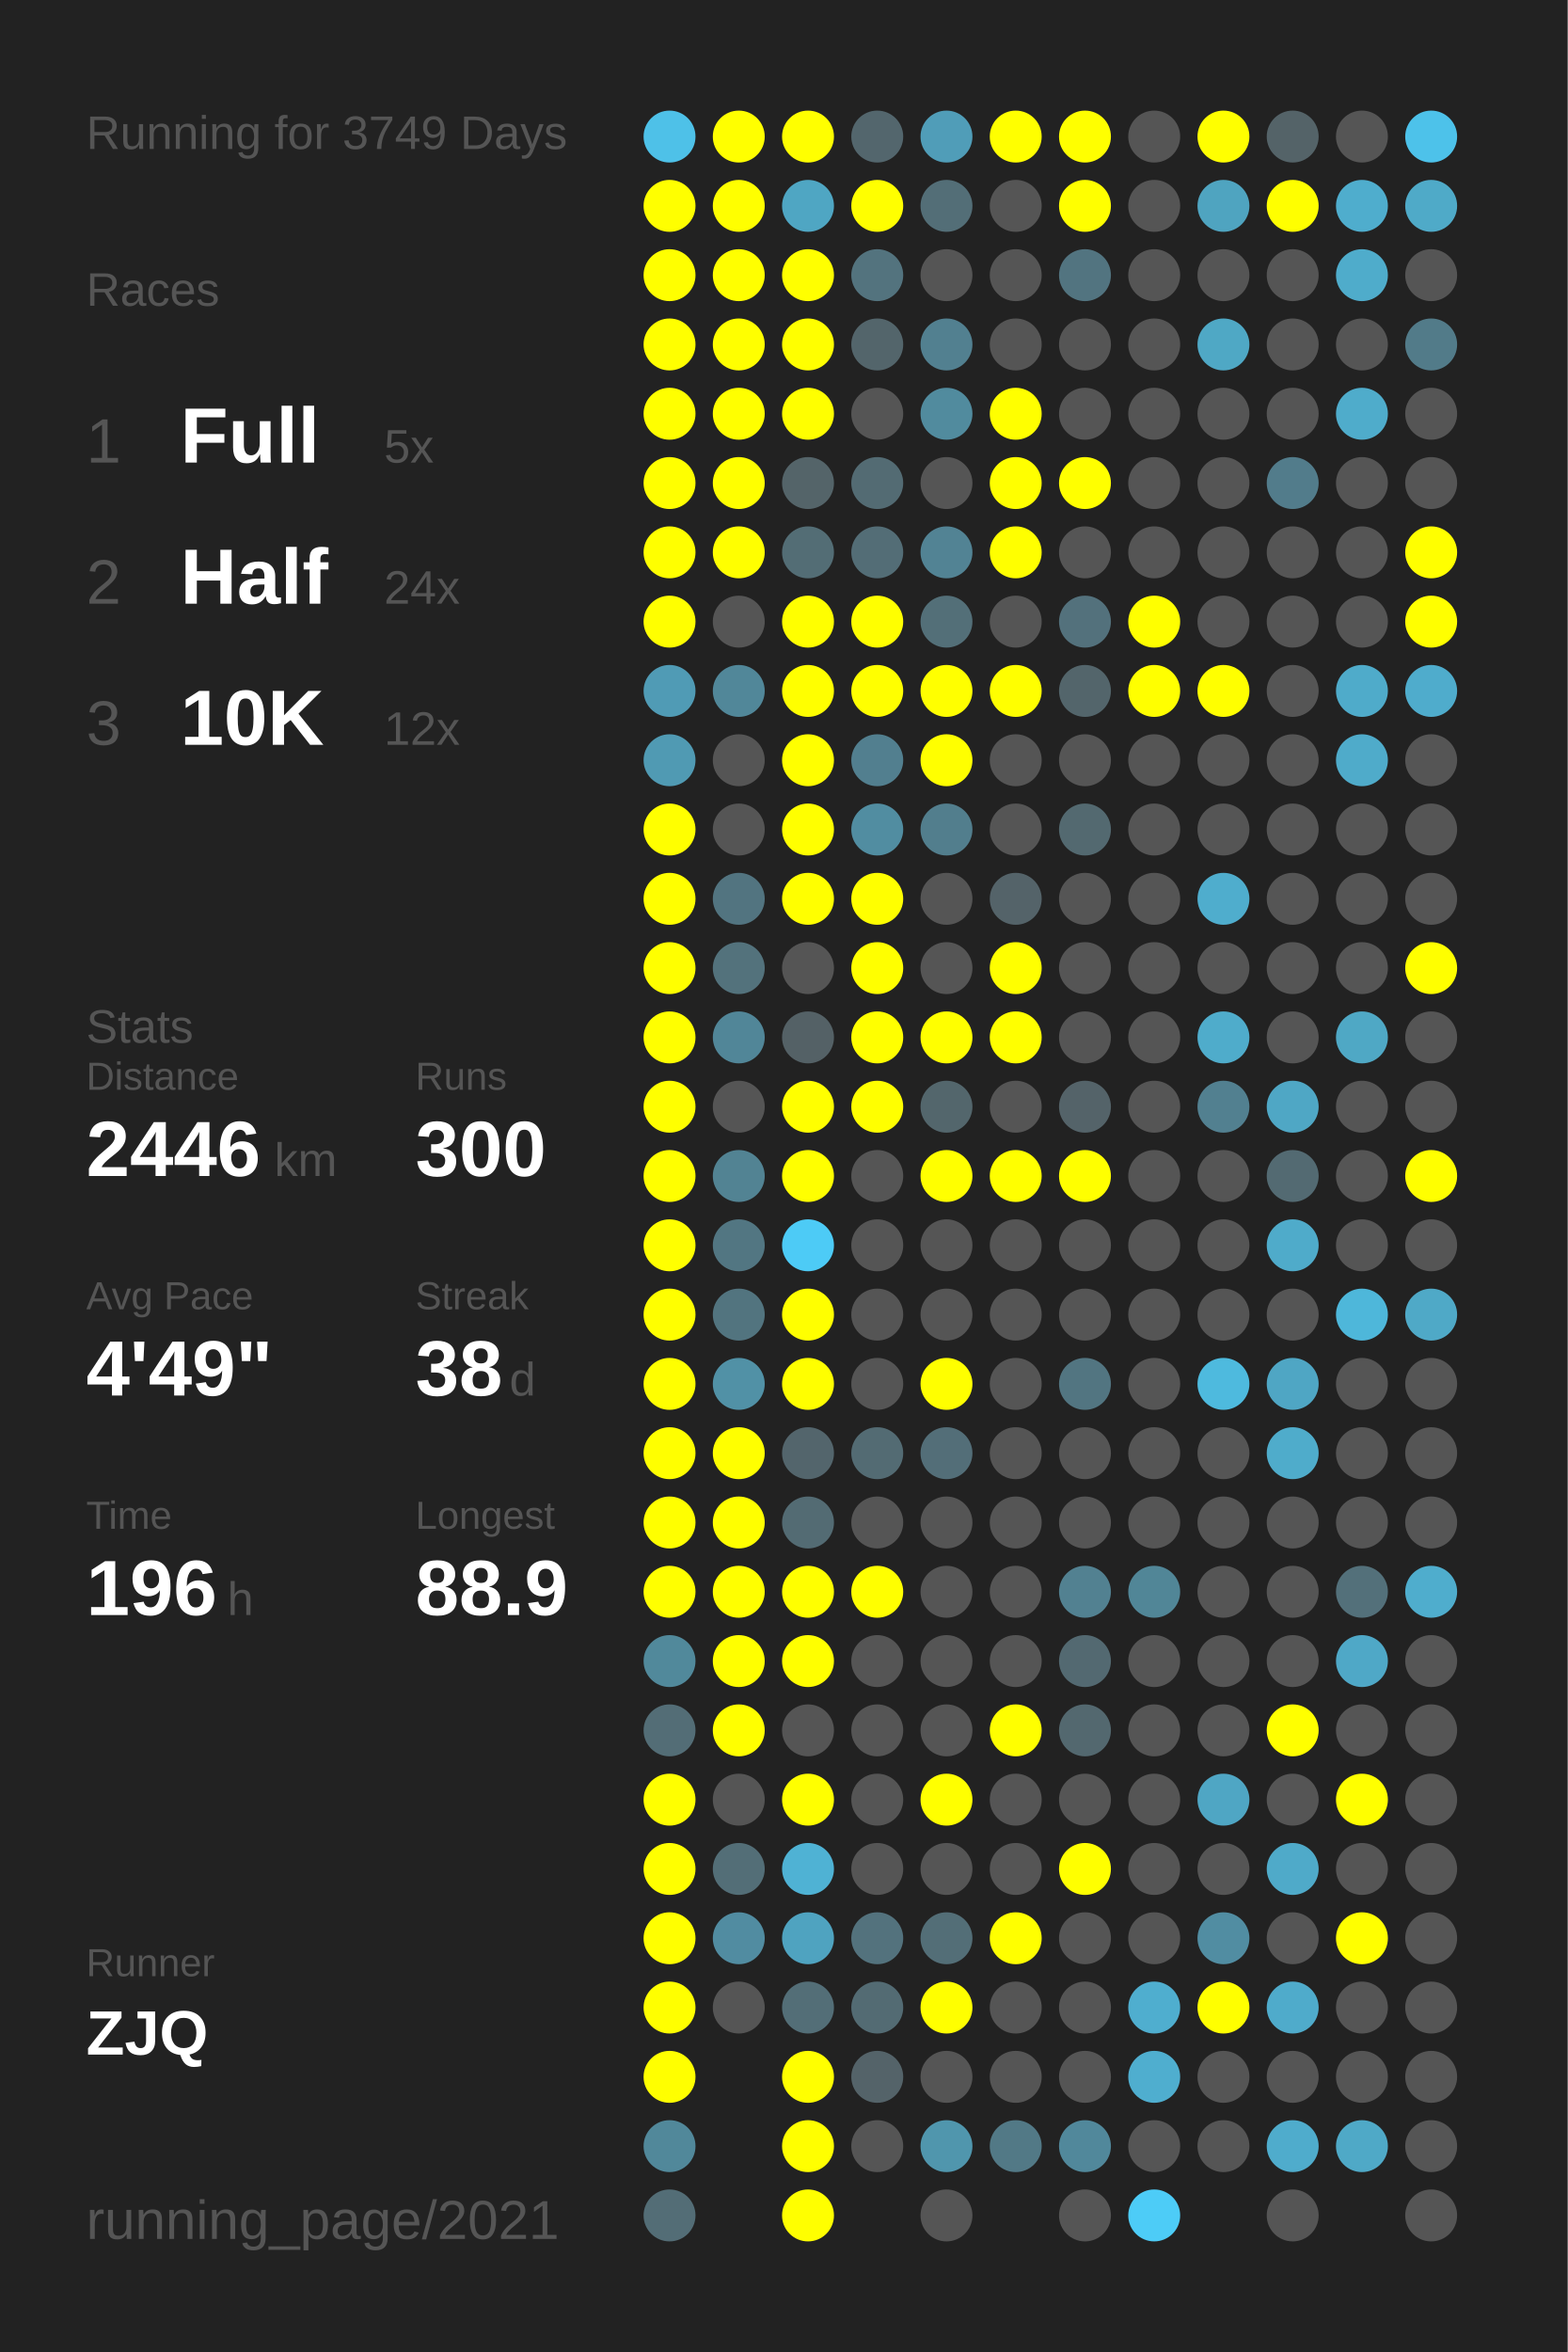
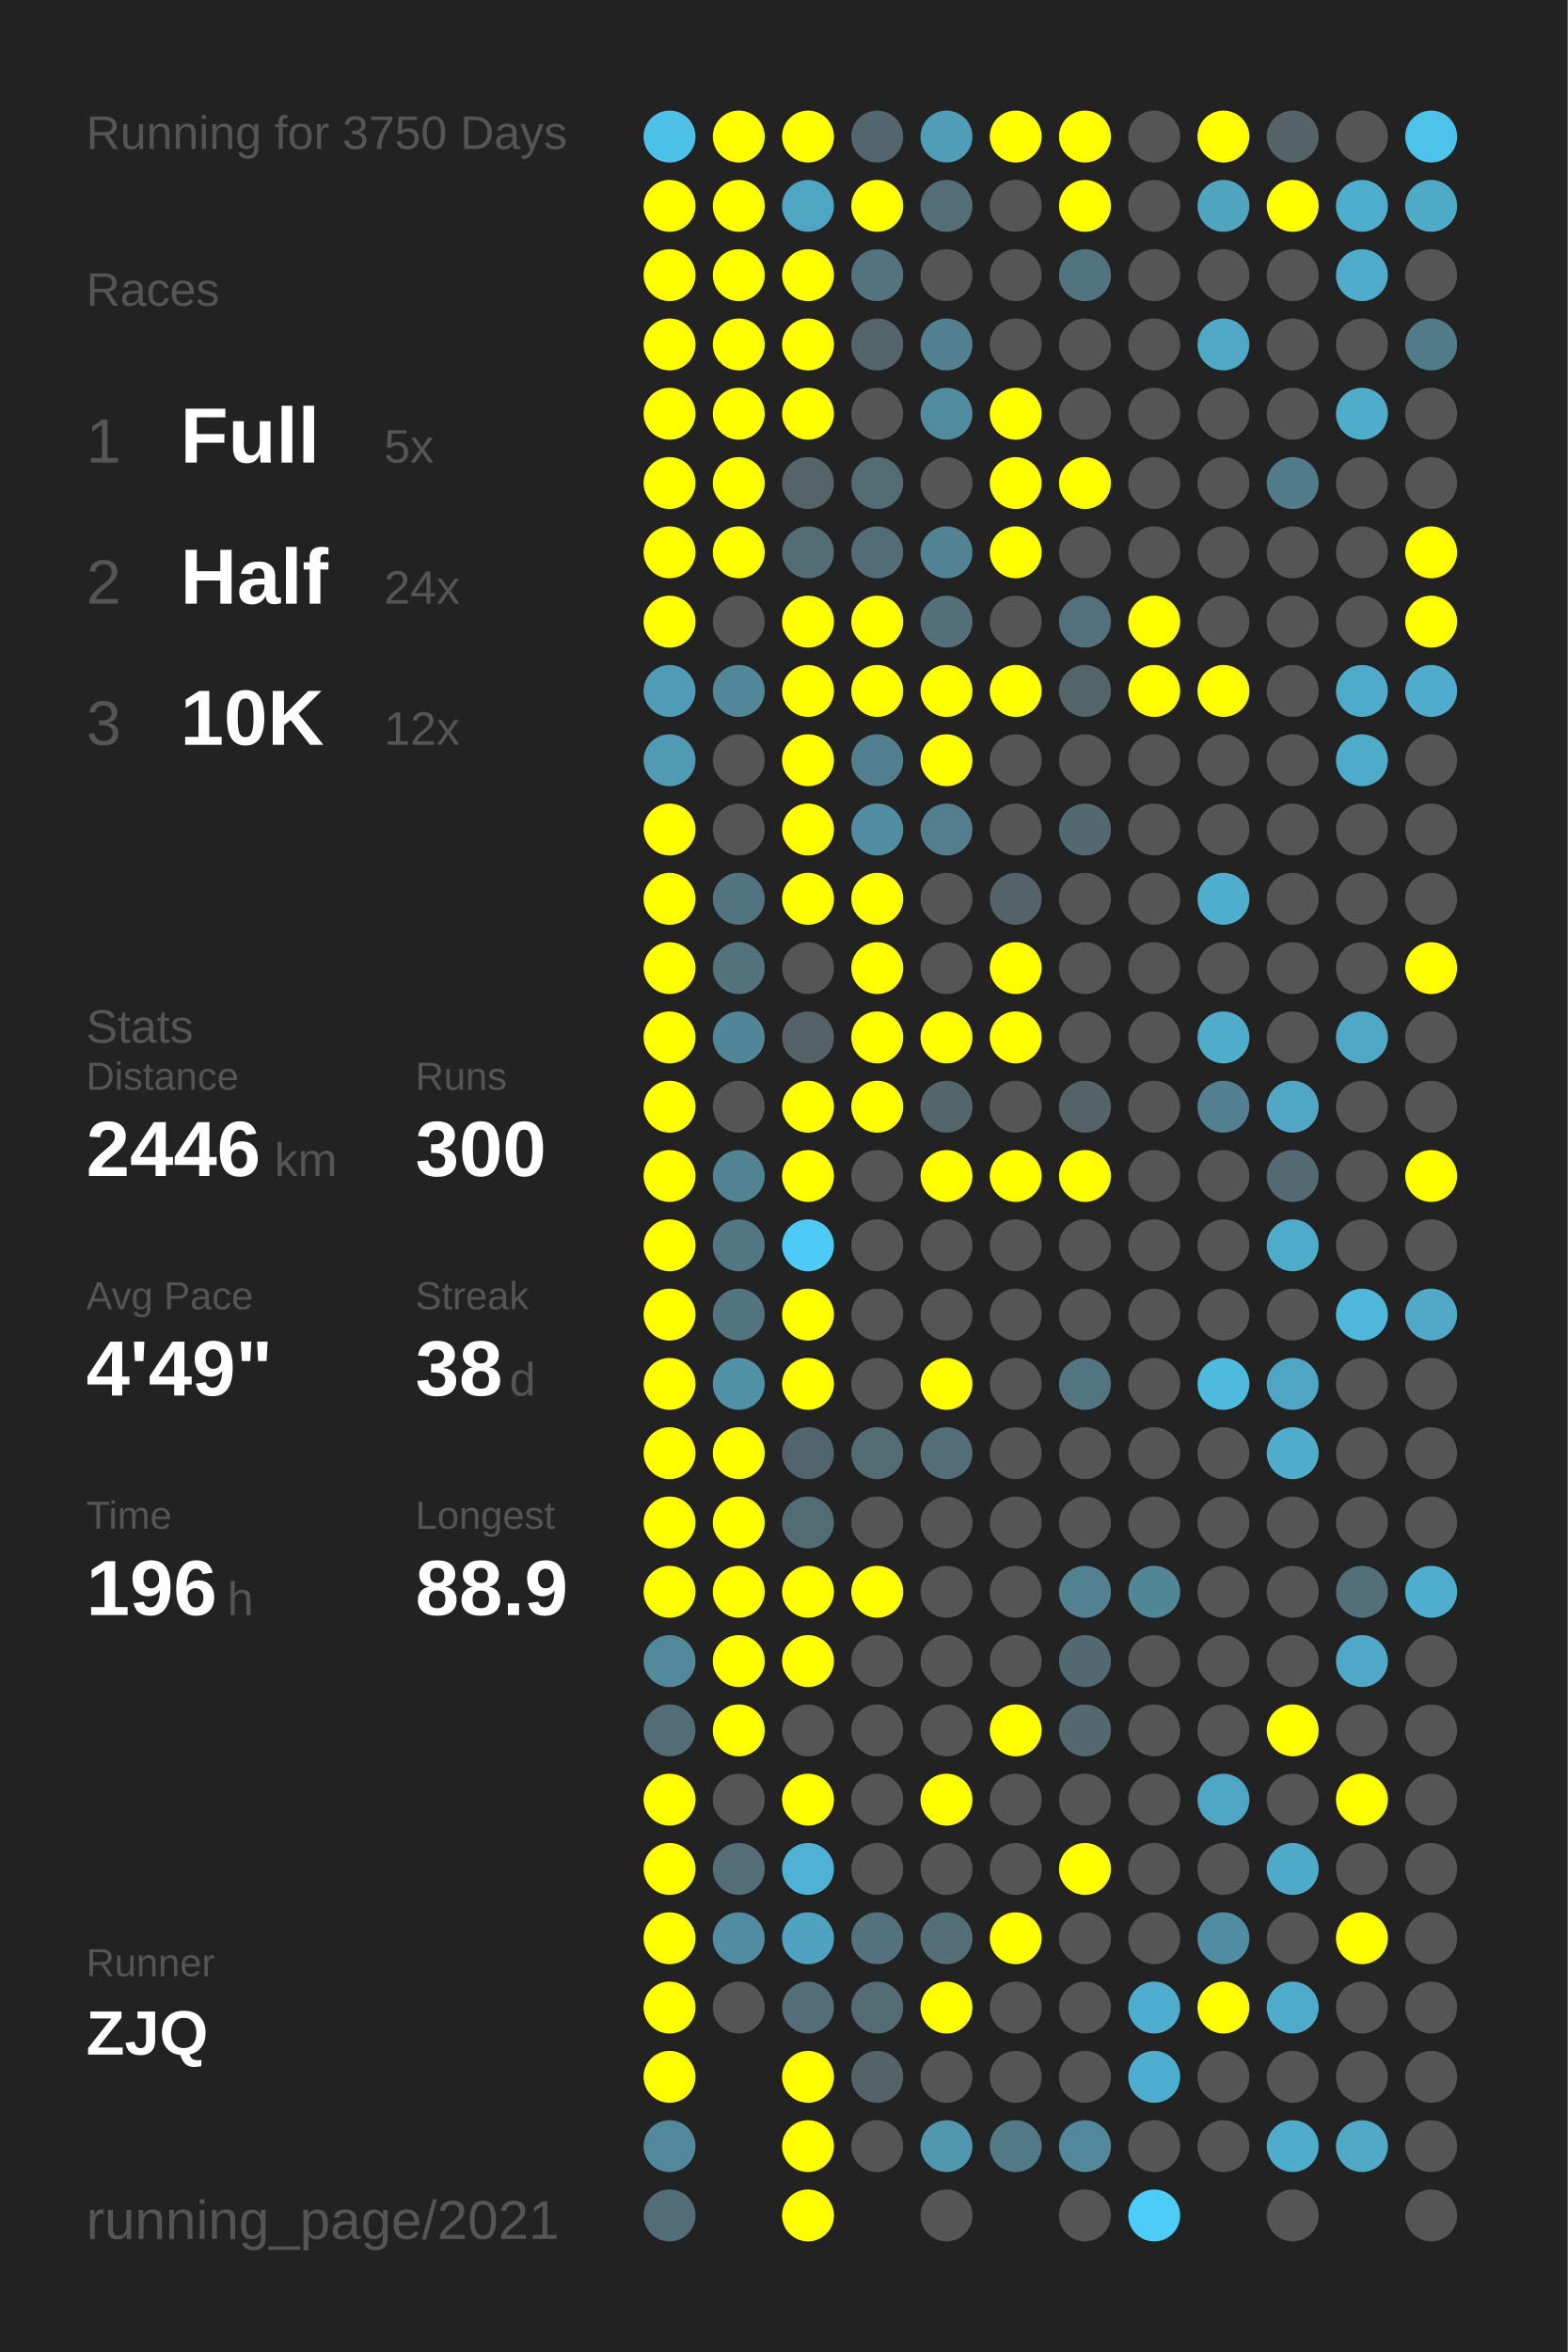
<svg xmlns="http://www.w3.org/2000/svg" baseProfile="full" height="300mm" version="1.1" viewBox="0,0,200,300" width="200mm">
  <defs />
  <rect fill="#222222" height="300" width="200" x="0" y="0" />
-   <text fill="#555555" style="font-size:6px; font-family:Arial;" x="11" y="19">Running for 3749 Days</text>
+   <text fill="#555555" style="font-size:6px; font-family:Arial;" x="11" y="19">Running for 3750 Days</text>
  <text fill="#555555" style="font-size:6px; font-family:Arial;" x="11" y="39">Races</text>
  <text fill="#555555" style="font-size:8px; font-family:Arial;" x="11" y="59">1</text>
  <text fill="#FFFFFF" style="font-size:10px; font-family:Arial; font-weight:bold;" x="23" y="59">Full</text>
  <text fill="#555555" style="font-size:6px; font-family:Arial;" x="49" y="59">5x</text>
  <text fill="#555555" style="font-size:8px; font-family:Arial;" x="11" y="77">2</text>
  <text fill="#FFFFFF" style="font-size:10px; font-family:Arial; font-weight:bold;" x="23" y="77">Half</text>
  <text fill="#555555" style="font-size:6px; font-family:Arial;" x="49" y="77">24x</text>
  <text fill="#555555" style="font-size:8px; font-family:Arial;" x="11" y="95">3</text>
  <text fill="#FFFFFF" style="font-size:10px; font-family:Arial; font-weight:bold;" x="23" y="95">10K</text>
  <text fill="#555555" style="font-size:6px; font-family:Arial;" x="49" y="95">12x</text>
  <text fill="#555555" style="font-size:6px; font-family:Arial;" x="11" y="133">Stats</text>
  <text fill="#555555" style="font-size:5px; font-family:Arial;" x="11" y="139">Distance</text>
  <text fill="#FFFFFF" style="font-size:10px; font-family:Arial; font-weight:bold;" x="11" y="150">2446</text>
  <text fill="#555555" style="font-size:6px; font-family:Arial;" x="35" y="150">km</text>
  <text fill="#555555" style="font-size:5px; font-family:Arial;" x="53" y="139">Runs</text>
  <text fill="#FFFFFF" style="font-size:10px; font-family:Arial; font-weight:bold;" x="53" y="150">300</text>
  <text fill="#555555" style="font-size:5px; font-family:Arial;" x="11" y="167">Avg Pace</text>
  <text fill="#FFFFFF" style="font-size:10px; font-family:Arial; font-weight:bold;" x="11" y="178">4'49"</text>
  <text fill="#555555" style="font-size:5px; font-family:Arial;" x="53" y="167">Streak</text>
  <text fill="#FFFFFF" style="font-size:10px; font-family:Arial; font-weight:bold;" x="53" y="178">38</text>
  <text fill="#555555" style="font-size:6px; font-family:Arial;" x="65" y="178">d</text>
  <text fill="#555555" style="font-size:5px; font-family:Arial;" x="11" y="195">Time</text>
  <text fill="#FFFFFF" style="font-size:10px; font-family:Arial; font-weight:bold;" x="11" y="206">196</text>
  <text fill="#555555" style="font-size:6px; font-family:Arial;" x="29" y="206">h</text>
  <text fill="#555555" style="font-size:5px; font-family:Arial;" x="53" y="195">Longest</text>
  <text fill="#FFFFFF" style="font-size:10px; font-family:Arial; font-weight:bold;" x="53" y="206">88.9</text>
  <text fill="#555555" style="font-size:5px; font-family:Arial;" x="11" y="252.065">Runner</text>
  <text fill="#FFFFFF" style="font-size:8px; font-family:Arial; font-weight:bold;" x="11" y="262.065">ZJQ</text>
  <text fill="#555555" style="font-size:7px; font-family:Arial;" x="11" y="285.581">running_page/2021</text>
  <circle cx="85.417" cy="17.419" fill="#4ec1e8" r="3.312" />
  <circle cx="85.417" cy="26.258" fill="#FFFF00" r="3.312" />
  <circle cx="85.417" cy="35.097" fill="#FFFF00" r="3.312" />
  <circle cx="85.417" cy="43.935" fill="#FFFF00" r="3.312" />
  <circle cx="85.417" cy="52.774" fill="#FFFF00" r="3.312" />
  <circle cx="85.417" cy="61.613" fill="#FFFF00" r="3.312" />
  <circle cx="85.417" cy="70.452" fill="#FFFF00" r="3.312" />
  <circle cx="85.417" cy="79.29" fill="#FFFF00" r="3.312" />
  <circle cx="85.417" cy="88.129" fill="#509bb5" r="3.312" />
  <circle cx="85.417" cy="96.968" fill="#509ab3" r="3.312" />
  <circle cx="85.417" cy="105.806" fill="#FFFF00" r="3.312" />
  <circle cx="85.417" cy="114.645" fill="#FFFF00" r="3.312" />
  <circle cx="85.417" cy="123.484" fill="#FFFF00" r="3.312" />
  <circle cx="85.417" cy="132.323" fill="#FFFF00" r="3.312" />
  <circle cx="85.417" cy="141.161" fill="#FFFF00" r="3.312" />
  <circle cx="85.417" cy="150" fill="#FFFF00" r="3.312" />
  <circle cx="85.417" cy="158.839" fill="#FFFF00" r="3.312" />
  <circle cx="85.417" cy="167.677" fill="#FFFF00" r="3.312" />
  <circle cx="85.417" cy="176.516" fill="#FFFF00" r="3.312" />
  <circle cx="85.417" cy="185.355" fill="#FFFF00" r="3.312" />
  <circle cx="85.417" cy="194.194" fill="#FFFF00" r="3.312" />
  <circle cx="85.417" cy="203.032" fill="#FFFF00" r="3.312" />
  <circle cx="85.417" cy="211.871" fill="#51899b" r="3.312" />
  <circle cx="85.417" cy="220.71" fill="#536d76" r="3.312" />
  <circle cx="85.417" cy="229.548" fill="#FFFF00" r="3.312" />
  <circle cx="85.417" cy="238.387" fill="#FFFF00" r="3.312" />
  <circle cx="85.417" cy="247.226" fill="#FFFF00" r="3.312" />
  <circle cx="85.417" cy="256.065" fill="#FFFF00" r="3.312" />
  <circle cx="85.417" cy="264.903" fill="#FFFF00" r="3.312" />
  <circle cx="85.417" cy="273.742" fill="#51889a" r="3.312" />
  <circle cx="85.417" cy="282.581" fill="#536d76" r="3.312" />
  <circle cx="94.25" cy="17.419" fill="#FFFF00" r="3.312" />
  <circle cx="94.25" cy="26.258" fill="#FFFF00" r="3.312" />
  <circle cx="94.25" cy="35.097" fill="#FFFF00" r="3.312" />
  <circle cx="94.25" cy="43.935" fill="#FFFF00" r="3.312" />
  <circle cx="94.25" cy="52.774" fill="#FFFF00" r="3.312" />
  <circle cx="94.25" cy="61.613" fill="#FFFF00" r="3.312" />
  <circle cx="94.25" cy="70.452" fill="#FFFF00" r="3.312" />
  <circle cx="94.25" cy="79.29" fill="#555555" r="3.312" />
  <circle cx="94.25" cy="88.129" fill="#518799" r="3.312" />
  <circle cx="94.25" cy="96.968" fill="#555555" r="3.312" />
  <circle cx="94.25" cy="105.806" fill="#555555" r="3.312" />
  <circle cx="94.25" cy="114.645" fill="#527480" r="3.312" />
  <circle cx="94.25" cy="123.484" fill="#53727c" r="3.312" />
  <circle cx="94.25" cy="132.323" fill="#518698" r="3.312" />
  <circle cx="94.25" cy="141.161" fill="#555555" r="3.312" />
  <circle cx="94.25" cy="150" fill="#528393" r="3.312" />
  <circle cx="94.25" cy="158.839" fill="#527682" r="3.312" />
  <circle cx="94.25" cy="167.677" fill="#52747f" r="3.312" />
  <circle cx="94.25" cy="176.516" fill="#5191a6" r="3.312" />
  <circle cx="94.25" cy="185.355" fill="#FFFF00" r="3.312" />
  <circle cx="94.25" cy="194.194" fill="#FFFF00" r="3.312" />
  <circle cx="94.25" cy="203.032" fill="#FFFF00" r="3.312" />
  <circle cx="94.25" cy="211.871" fill="#FFFF00" r="3.312" />
  <circle cx="94.25" cy="220.71" fill="#FFFF00" r="3.312" />
  <circle cx="94.25" cy="229.548" fill="#555555" r="3.312" />
  <circle cx="94.25" cy="238.387" fill="#536e77" r="3.312" />
  <circle cx="94.25" cy="247.226" fill="#518ca1" r="3.312" />
  <circle cx="94.25" cy="256.065" fill="#555555" r="3.312" />
  <circle cx="103.083" cy="17.419" fill="#FFFF00" r="3.312" />
  <circle cx="103.083" cy="26.258" fill="#4fa6c3" r="3.312" />
  <circle cx="103.083" cy="35.097" fill="#FFFF00" r="3.312" />
  <circle cx="103.083" cy="43.935" fill="#FFFF00" r="3.312" />
  <circle cx="103.083" cy="52.774" fill="#FFFF00" r="3.312" />
  <circle cx="103.083" cy="61.613" fill="#546469" r="3.312" />
  <circle cx="103.083" cy="70.452" fill="#536d75" r="3.312" />
  <circle cx="103.083" cy="79.29" fill="#FFFF00" r="3.312" />
  <circle cx="103.083" cy="88.129" fill="#FFFF00" r="3.312" />
  <circle cx="103.083" cy="96.968" fill="#FFFF00" r="3.312" />
  <circle cx="103.083" cy="105.806" fill="#FFFF00" r="3.312" />
  <circle cx="103.083" cy="114.645" fill="#FFFF00" r="3.312" />
  <circle cx="103.083" cy="123.484" fill="#555555" r="3.312" />
  <circle cx="103.083" cy="132.323" fill="#546166" r="3.312" />
  <circle cx="103.083" cy="141.161" fill="#FFFF00" r="3.312" />
  <circle cx="103.083" cy="150" fill="#FFFF00" r="3.312" />
  <circle cx="103.083" cy="158.839" fill="#4dcbf6" r="3.312" />
  <circle cx="103.083" cy="167.677" fill="#FFFF00" r="3.312" />
  <circle cx="103.083" cy="176.516" fill="#FFFF00" r="3.312" />
  <circle cx="103.083" cy="185.355" fill="#53656c" r="3.312" />
  <circle cx="103.083" cy="194.194" fill="#536b73" r="3.312" />
  <circle cx="103.083" cy="203.032" fill="#FFFF00" r="3.312" />
  <circle cx="103.083" cy="211.871" fill="#FFFF00" r="3.312" />
  <circle cx="103.083" cy="220.71" fill="#555555" r="3.312" />
  <circle cx="103.083" cy="229.548" fill="#FFFF00" r="3.312" />
  <circle cx="103.083" cy="238.387" fill="#4fb2d4" r="3.312" />
  <circle cx="103.083" cy="247.226" fill="#4fa3c0" r="3.312" />
  <circle cx="103.083" cy="256.065" fill="#536e77" r="3.312" />
  <circle cx="103.083" cy="264.903" fill="#FFFF00" r="3.312" />
  <circle cx="103.083" cy="273.742" fill="#FFFF00" r="3.312" />
  <circle cx="103.083" cy="282.581" fill="#FFFF00" r="3.312" />
  <circle cx="111.917" cy="17.419" fill="#53666d" r="3.312" />
  <circle cx="111.917" cy="26.258" fill="#FFFF00" r="3.312" />
  <circle cx="111.917" cy="35.097" fill="#53737e" r="3.312" />
  <circle cx="111.917" cy="43.935" fill="#53656b" r="3.312" />
  <circle cx="111.917" cy="52.774" fill="#555555" r="3.312" />
  <circle cx="111.917" cy="61.613" fill="#536b73" r="3.312" />
  <circle cx="111.917" cy="70.452" fill="#536d76" r="3.312" />
  <circle cx="111.917" cy="79.29" fill="#FFFF00" r="3.312" />
  <circle cx="111.917" cy="88.129" fill="#FFFF00" r="3.312" />
  <circle cx="111.917" cy="96.968" fill="#527f8f" r="3.312" />
  <circle cx="111.917" cy="105.806" fill="#518da1" r="3.312" />
  <circle cx="111.917" cy="114.645" fill="#FFFF00" r="3.312" />
  <circle cx="111.917" cy="123.484" fill="#FFFF00" r="3.312" />
  <circle cx="111.917" cy="132.323" fill="#FFFF00" r="3.312" />
  <circle cx="111.917" cy="141.161" fill="#FFFF00" r="3.312" />
  <circle cx="111.917" cy="150" fill="#555555" r="3.312" />
  <circle cx="111.917" cy="158.839" fill="#555555" r="3.312" />
  <circle cx="111.917" cy="167.677" fill="#555555" r="3.312" />
  <circle cx="111.917" cy="176.516" fill="#555555" r="3.312" />
  <circle cx="111.917" cy="185.355" fill="#536b73" r="3.312" />
  <circle cx="111.917" cy="194.194" fill="#555555" r="3.312" />
  <circle cx="111.917" cy="203.032" fill="#FFFF00" r="3.312" />
  <circle cx="111.917" cy="211.871" fill="#555555" r="3.312" />
  <circle cx="111.917" cy="220.71" fill="#555555" r="3.312" />
  <circle cx="111.917" cy="229.548" fill="#555555" r="3.312" />
  <circle cx="111.917" cy="238.387" fill="#555555" r="3.312" />
  <circle cx="111.917" cy="247.226" fill="#53727d" r="3.312" />
  <circle cx="111.917" cy="256.065" fill="#536b73" r="3.312" />
  <circle cx="111.917" cy="264.903" fill="#546369" r="3.312" />
  <circle cx="111.917" cy="273.742" fill="#555555" r="3.312" />
  <circle cx="120.75" cy="17.419" fill="#509db8" r="3.312" />
  <circle cx="120.75" cy="26.258" fill="#536e77" r="3.312" />
  <circle cx="120.75" cy="35.097" fill="#555555" r="3.312" />
  <circle cx="120.75" cy="43.935" fill="#528090" r="3.312" />
  <circle cx="120.75" cy="52.774" fill="#518b9e" r="3.312" />
  <circle cx="120.75" cy="61.613" fill="#555555" r="3.312" />
  <circle cx="120.75" cy="70.452" fill="#528394" r="3.312" />
  <circle cx="120.75" cy="79.29" fill="#536f78" r="3.312" />
  <circle cx="120.75" cy="88.129" fill="#FFFF00" r="3.312" />
  <circle cx="120.75" cy="96.968" fill="#FFFF00" r="3.312" />
  <circle cx="120.75" cy="105.806" fill="#527e8d" r="3.312" />
  <circle cx="120.75" cy="114.645" fill="#555555" r="3.312" />
  <circle cx="120.75" cy="123.484" fill="#555555" r="3.312" />
  <circle cx="120.75" cy="132.323" fill="#FFFF00" r="3.312" />
  <circle cx="120.75" cy="141.161" fill="#53666c" r="3.312" />
  <circle cx="120.75" cy="150" fill="#FFFF00" r="3.312" />
  <circle cx="120.75" cy="158.839" fill="#555555" r="3.312" />
  <circle cx="120.75" cy="167.677" fill="#555555" r="3.312" />
  <circle cx="120.75" cy="176.516" fill="#FFFF00" r="3.312" />
  <circle cx="120.75" cy="185.355" fill="#536e78" r="3.312" />
  <circle cx="120.75" cy="194.194" fill="#555555" r="3.312" />
  <circle cx="120.75" cy="203.032" fill="#555555" r="3.312" />
  <circle cx="120.75" cy="211.871" fill="#555555" r="3.312" />
  <circle cx="120.75" cy="220.71" fill="#555555" r="3.312" />
  <circle cx="120.75" cy="229.548" fill="#FFFF00" r="3.312" />
  <circle cx="120.75" cy="238.387" fill="#555555" r="3.312" />
  <circle cx="120.75" cy="247.226" fill="#536e77" r="3.312" />
  <circle cx="120.75" cy="256.065" fill="#FFFF00" r="3.312" />
  <circle cx="120.75" cy="264.903" fill="#555555" r="3.312" />
  <circle cx="120.75" cy="273.742" fill="#5096ad" r="3.312" />
  <circle cx="120.75" cy="282.581" fill="#555555" r="3.312" />
  <circle cx="129.583" cy="17.419" fill="#FFFF00" r="3.312" />
  <circle cx="129.583" cy="26.258" fill="#555555" r="3.312" />
  <circle cx="129.583" cy="35.097" fill="#555555" r="3.312" />
  <circle cx="129.583" cy="43.935" fill="#555555" r="3.312" />
  <circle cx="129.583" cy="52.774" fill="#FFFF00" r="3.312" />
  <circle cx="129.583" cy="61.613" fill="#FFFF00" r="3.312" />
  <circle cx="129.583" cy="70.452" fill="#FFFF00" r="3.312" />
  <circle cx="129.583" cy="79.29" fill="#555555" r="3.312" />
  <circle cx="129.583" cy="88.129" fill="#FFFF00" r="3.312" />
  <circle cx="129.583" cy="96.968" fill="#555555" r="3.312" />
  <circle cx="129.583" cy="105.806" fill="#555555" r="3.312" />
  <circle cx="129.583" cy="114.645" fill="#546369" r="3.312" />
  <circle cx="129.583" cy="123.484" fill="#FFFF00" r="3.312" />
  <circle cx="129.583" cy="132.323" fill="#FFFF00" r="3.312" />
  <circle cx="129.583" cy="141.161" fill="#555555" r="3.312" />
  <circle cx="129.583" cy="150" fill="#FFFF00" r="3.312" />
  <circle cx="129.583" cy="158.839" fill="#555555" r="3.312" />
  <circle cx="129.583" cy="167.677" fill="#555555" r="3.312" />
  <circle cx="129.583" cy="176.516" fill="#555555" r="3.312" />
  <circle cx="129.583" cy="185.355" fill="#555555" r="3.312" />
  <circle cx="129.583" cy="194.194" fill="#555555" r="3.312" />
  <circle cx="129.583" cy="203.032" fill="#555555" r="3.312" />
  <circle cx="129.583" cy="211.871" fill="#555555" r="3.312" />
  <circle cx="129.583" cy="220.71" fill="#FFFF00" r="3.312" />
  <circle cx="129.583" cy="229.548" fill="#555555" r="3.312" />
  <circle cx="129.583" cy="238.387" fill="#555555" r="3.312" />
  <circle cx="129.583" cy="247.226" fill="#FFFF00" r="3.312" />
  <circle cx="129.583" cy="256.065" fill="#555555" r="3.312" />
  <circle cx="129.583" cy="264.903" fill="#555555" r="3.312" />
  <circle cx="129.583" cy="273.742" fill="#527986" r="3.312" />
  <circle cx="138.417" cy="17.419" fill="#FFFF00" r="3.312" />
  <circle cx="138.417" cy="26.258" fill="#FFFF00" r="3.312" />
  <circle cx="138.417" cy="35.097" fill="#527480" r="3.312" />
  <circle cx="138.417" cy="43.935" fill="#555555" r="3.312" />
  <circle cx="138.417" cy="52.774" fill="#555555" r="3.312" />
  <circle cx="138.417" cy="61.613" fill="#FFFF00" r="3.312" />
  <circle cx="138.417" cy="70.452" fill="#555555" r="3.312" />
  <circle cx="138.417" cy="79.29" fill="#53717c" r="3.312" />
  <circle cx="138.417" cy="88.129" fill="#53656b" r="3.312" />
  <circle cx="138.417" cy="96.968" fill="#555555" r="3.312" />
  <circle cx="138.417" cy="105.806" fill="#536970" r="3.312" />
  <circle cx="138.417" cy="114.645" fill="#555555" r="3.312" />
  <circle cx="138.417" cy="123.484" fill="#555555" r="3.312" />
  <circle cx="138.417" cy="132.323" fill="#555555" r="3.312" />
  <circle cx="138.417" cy="141.161" fill="#546369" r="3.312" />
  <circle cx="138.417" cy="150" fill="#FFFF00" r="3.312" />
  <circle cx="138.417" cy="158.839" fill="#555555" r="3.312" />
  <circle cx="138.417" cy="167.677" fill="#555555" r="3.312" />
  <circle cx="138.417" cy="176.516" fill="#527581" r="3.312" />
  <circle cx="138.417" cy="185.355" fill="#555555" r="3.312" />
  <circle cx="138.417" cy="194.194" fill="#555555" r="3.312" />
  <circle cx="138.417" cy="203.032" fill="#528191" r="3.312" />
  <circle cx="138.417" cy="211.871" fill="#536971" r="3.312" />
  <circle cx="138.417" cy="220.71" fill="#53686f" r="3.312" />
  <circle cx="138.417" cy="229.548" fill="#555555" r="3.312" />
  <circle cx="138.417" cy="238.387" fill="#FFFF00" r="3.312" />
  <circle cx="138.417" cy="247.226" fill="#555555" r="3.312" />
  <circle cx="138.417" cy="256.065" fill="#555555" r="3.312" />
  <circle cx="138.417" cy="264.903" fill="#555555" r="3.312" />
  <circle cx="138.417" cy="273.742" fill="#51889b" r="3.312" />
  <circle cx="138.417" cy="282.581" fill="#555555" r="3.312" />
  <circle cx="147.25" cy="17.419" fill="#555555" r="3.312" />
  <circle cx="147.25" cy="26.258" fill="#555555" r="3.312" />
  <circle cx="147.25" cy="35.097" fill="#555555" r="3.312" />
  <circle cx="147.25" cy="43.935" fill="#555555" r="3.312" />
  <circle cx="147.25" cy="52.774" fill="#555555" r="3.312" />
  <circle cx="147.25" cy="61.613" fill="#555555" r="3.312" />
  <circle cx="147.25" cy="70.452" fill="#555555" r="3.312" />
  <circle cx="147.25" cy="79.29" fill="#FFFF00" r="3.312" />
  <circle cx="147.25" cy="88.129" fill="#FFFF00" r="3.312" />
  <circle cx="147.25" cy="96.968" fill="#555555" r="3.312" />
  <circle cx="147.25" cy="105.806" fill="#555555" r="3.312" />
  <circle cx="147.25" cy="114.645" fill="#555555" r="3.312" />
  <circle cx="147.25" cy="123.484" fill="#555555" r="3.312" />
  <circle cx="147.25" cy="132.323" fill="#555555" r="3.312" />
  <circle cx="147.25" cy="141.161" fill="#555555" r="3.312" />
  <circle cx="147.25" cy="150" fill="#555555" r="3.312" />
  <circle cx="147.25" cy="158.839" fill="#555555" r="3.312" />
  <circle cx="147.25" cy="167.677" fill="#555555" r="3.312" />
  <circle cx="147.25" cy="176.516" fill="#555555" r="3.312" />
  <circle cx="147.25" cy="185.355" fill="#555555" r="3.312" />
  <circle cx="147.25" cy="194.194" fill="#555555" r="3.312" />
  <circle cx="147.25" cy="203.032" fill="#518697" r="3.312" />
  <circle cx="147.25" cy="211.871" fill="#555555" r="3.312" />
  <circle cx="147.25" cy="220.71" fill="#555555" r="3.312" />
  <circle cx="147.25" cy="229.548" fill="#555555" r="3.312" />
  <circle cx="147.25" cy="238.387" fill="#555555" r="3.312" />
  <circle cx="147.25" cy="247.226" fill="#555555" r="3.312" />
  <circle cx="147.25" cy="256.065" fill="#4faecf" r="3.312" />
  <circle cx="147.25" cy="264.903" fill="#4faecf" r="3.312" />
  <circle cx="147.25" cy="273.742" fill="#555555" r="3.312" />
  <circle cx="147.25" cy="282.581" fill="#4dccf7" r="3.312" />
  <circle cx="156.083" cy="17.419" fill="#FFFF00" r="3.312" />
  <circle cx="156.083" cy="26.258" fill="#4fa4c0" r="3.312" />
  <circle cx="156.083" cy="35.097" fill="#555555" r="3.312" />
  <circle cx="156.083" cy="43.935" fill="#4fa8c5" r="3.312" />
  <circle cx="156.083" cy="52.774" fill="#555555" r="3.312" />
  <circle cx="156.083" cy="61.613" fill="#555555" r="3.312" />
  <circle cx="156.083" cy="70.452" fill="#555555" r="3.312" />
  <circle cx="156.083" cy="79.29" fill="#555555" r="3.312" />
  <circle cx="156.083" cy="88.129" fill="#FFFF00" r="3.312" />
  <circle cx="156.083" cy="96.968" fill="#555555" r="3.312" />
  <circle cx="156.083" cy="105.806" fill="#555555" r="3.312" />
  <circle cx="156.083" cy="114.645" fill="#4fadcd" r="3.312" />
  <circle cx="156.083" cy="123.484" fill="#555555" r="3.312" />
  <circle cx="156.083" cy="132.323" fill="#4faccb" r="3.312" />
  <circle cx="156.083" cy="141.161" fill="#528090" r="3.312" />
  <circle cx="156.083" cy="150" fill="#555555" r="3.312" />
  <circle cx="156.083" cy="158.839" fill="#555555" r="3.312" />
  <circle cx="156.083" cy="167.677" fill="#555555" r="3.312" />
  <circle cx="156.083" cy="176.516" fill="#4ebade" r="3.312" />
  <circle cx="156.083" cy="185.355" fill="#555555" r="3.312" />
  <circle cx="156.083" cy="194.194" fill="#555555" r="3.312" />
  <circle cx="156.083" cy="203.032" fill="#555555" r="3.312" />
  <circle cx="156.083" cy="211.871" fill="#555555" r="3.312" />
  <circle cx="156.083" cy="220.71" fill="#555555" r="3.312" />
  <circle cx="156.083" cy="229.548" fill="#4fa6c4" r="3.312" />
  <circle cx="156.083" cy="238.387" fill="#555555" r="3.312" />
  <circle cx="156.083" cy="247.226" fill="#518da2" r="3.312" />
  <circle cx="156.083" cy="256.065" fill="#FFFF00" r="3.312" />
  <circle cx="156.083" cy="264.903" fill="#555555" r="3.312" />
  <circle cx="156.083" cy="273.742" fill="#555555" r="3.312" />
  <circle cx="164.917" cy="17.419" fill="#546368" r="3.312" />
  <circle cx="164.917" cy="26.258" fill="#FFFF00" r="3.312" />
  <circle cx="164.917" cy="35.097" fill="#555555" r="3.312" />
  <circle cx="164.917" cy="43.935" fill="#555555" r="3.312" />
  <circle cx="164.917" cy="52.774" fill="#555555" r="3.312" />
  <circle cx="164.917" cy="61.613" fill="#527c8b" r="3.312" />
  <circle cx="164.917" cy="70.452" fill="#555555" r="3.312" />
  <circle cx="164.917" cy="79.29" fill="#555555" r="3.312" />
  <circle cx="164.917" cy="88.129" fill="#555555" r="3.312" />
  <circle cx="164.917" cy="96.968" fill="#555555" r="3.312" />
  <circle cx="164.917" cy="105.806" fill="#555555" r="3.312" />
  <circle cx="164.917" cy="114.645" fill="#555555" r="3.312" />
  <circle cx="164.917" cy="123.484" fill="#555555" r="3.312" />
  <circle cx="164.917" cy="132.323" fill="#555555" r="3.312" />
  <circle cx="164.917" cy="141.161" fill="#4fa7c5" r="3.312" />
  <circle cx="164.917" cy="150" fill="#536a72" r="3.312" />
  <circle cx="164.917" cy="158.839" fill="#4fabca" r="3.312" />
  <circle cx="164.917" cy="167.677" fill="#555555" r="3.312" />
  <circle cx="164.917" cy="176.516" fill="#4fa6c4" r="3.312" />
  <circle cx="164.917" cy="185.355" fill="#4faccb" r="3.312" />
  <circle cx="164.917" cy="194.194" fill="#555555" r="3.312" />
  <circle cx="164.917" cy="203.032" fill="#555555" r="3.312" />
  <circle cx="164.917" cy="211.871" fill="#555555" r="3.312" />
  <circle cx="164.917" cy="220.71" fill="#FFFF00" r="3.312" />
  <circle cx="164.917" cy="229.548" fill="#555555" r="3.312" />
  <circle cx="164.917" cy="238.387" fill="#4faac9" r="3.312" />
  <circle cx="164.917" cy="247.226" fill="#555555" r="3.312" />
  <circle cx="164.917" cy="256.065" fill="#4fabcb" r="3.312" />
  <circle cx="164.917" cy="264.903" fill="#555555" r="3.312" />
  <circle cx="164.917" cy="273.742" fill="#4faccc" r="3.312" />
  <circle cx="164.917" cy="282.581" fill="#555555" r="3.312" />
  <circle cx="173.75" cy="17.419" fill="#555555" r="3.312" />
  <circle cx="173.75" cy="26.258" fill="#4fadcd" r="3.312" />
  <circle cx="173.75" cy="35.097" fill="#4faccb" r="3.312" />
  <circle cx="173.75" cy="43.935" fill="#555555" r="3.312" />
  <circle cx="173.75" cy="52.774" fill="#4faccb" r="3.312" />
  <circle cx="173.75" cy="61.613" fill="#555555" r="3.312" />
  <circle cx="173.75" cy="70.452" fill="#555555" r="3.312" />
  <circle cx="173.75" cy="79.29" fill="#555555" r="3.312" />
  <circle cx="173.75" cy="88.129" fill="#4fabca" r="3.312" />
  <circle cx="173.75" cy="96.968" fill="#4fabca" r="3.312" />
  <circle cx="173.75" cy="105.806" fill="#555555" r="3.312" />
  <circle cx="173.75" cy="114.645" fill="#555555" r="3.312" />
  <circle cx="173.75" cy="123.484" fill="#555555" r="3.312" />
  <circle cx="173.75" cy="132.323" fill="#4fa8c5" r="3.312" />
  <circle cx="173.75" cy="141.161" fill="#555555" r="3.312" />
  <circle cx="173.75" cy="150" fill="#555555" r="3.312" />
  <circle cx="173.75" cy="158.839" fill="#555555" r="3.312" />
  <circle cx="173.75" cy="167.677" fill="#4eb7da" r="3.312" />
  <circle cx="173.75" cy="176.516" fill="#555555" r="3.312" />
  <circle cx="173.75" cy="185.355" fill="#555555" r="3.312" />
  <circle cx="173.75" cy="194.194" fill="#555555" r="3.312" />
  <circle cx="173.75" cy="203.032" fill="#53707a" r="3.312" />
  <circle cx="173.75" cy="211.871" fill="#4fa8c7" r="3.312" />
  <circle cx="173.75" cy="220.71" fill="#555555" r="3.312" />
  <circle cx="173.75" cy="229.548" fill="#FFFF00" r="3.312" />
  <circle cx="173.75" cy="238.387" fill="#555555" r="3.312" />
  <circle cx="173.75" cy="247.226" fill="#FFFF00" r="3.312" />
  <circle cx="173.75" cy="256.065" fill="#555555" r="3.312" />
  <circle cx="173.75" cy="264.903" fill="#555555" r="3.312" />
  <circle cx="173.75" cy="273.742" fill="#4fa9c7" r="3.312" />
  <circle cx="182.583" cy="17.419" fill="#4dc2ea" r="3.312" />
  <circle cx="182.583" cy="26.258" fill="#4faac8" r="3.312" />
  <circle cx="182.583" cy="35.097" fill="#555555" r="3.312" />
  <circle cx="182.583" cy="43.935" fill="#527b89" r="3.312" />
  <circle cx="182.583" cy="52.774" fill="#555555" r="3.312" />
  <circle cx="182.583" cy="61.613" fill="#555555" r="3.312" />
  <circle cx="182.583" cy="70.452" fill="#FFFF00" r="3.312" />
  <circle cx="182.583" cy="79.29" fill="#FFFF00" r="3.312" />
  <circle cx="182.583" cy="88.129" fill="#4faccc" r="3.312" />
  <circle cx="182.583" cy="96.968" fill="#555555" r="3.312" />
  <circle cx="182.583" cy="105.806" fill="#555555" r="3.312" />
  <circle cx="182.583" cy="114.645" fill="#555555" r="3.312" />
  <circle cx="182.583" cy="123.484" fill="#FFFF00" r="3.312" />
  <circle cx="182.583" cy="132.323" fill="#555555" r="3.312" />
  <circle cx="182.583" cy="141.161" fill="#555555" r="3.312" />
  <circle cx="182.583" cy="150" fill="#FFFF00" r="3.312" />
  <circle cx="182.583" cy="158.839" fill="#555555" r="3.312" />
  <circle cx="182.583" cy="167.677" fill="#4fa9c7" r="3.312" />
  <circle cx="182.583" cy="176.516" fill="#555555" r="3.312" />
  <circle cx="182.583" cy="185.355" fill="#555555" r="3.312" />
  <circle cx="182.583" cy="194.194" fill="#555555" r="3.312" />
  <circle cx="182.583" cy="203.032" fill="#4fadcd" r="3.312" />
  <circle cx="182.583" cy="211.871" fill="#555555" r="3.312" />
  <circle cx="182.583" cy="220.71" fill="#555555" r="3.312" />
  <circle cx="182.583" cy="229.548" fill="#555555" r="3.312" />
  <circle cx="182.583" cy="238.387" fill="#555555" r="3.312" />
  <circle cx="182.583" cy="247.226" fill="#555555" r="3.312" />
  <circle cx="182.583" cy="256.065" fill="#555555" r="3.312" />
  <circle cx="182.583" cy="264.903" fill="#555555" r="3.312" />
  <circle cx="182.583" cy="273.742" fill="#555555" r="3.312" />
  <circle cx="182.583" cy="282.581" fill="#555555" r="3.312" />
</svg>
